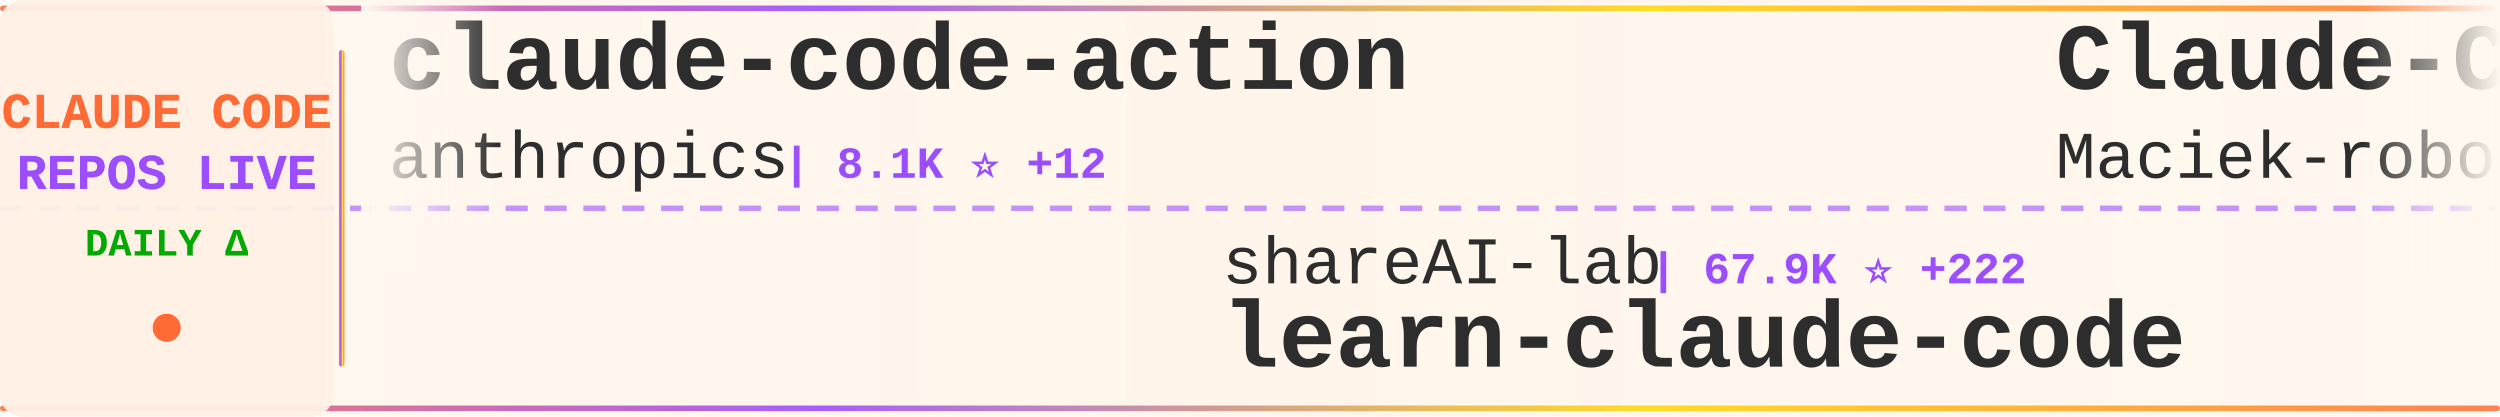
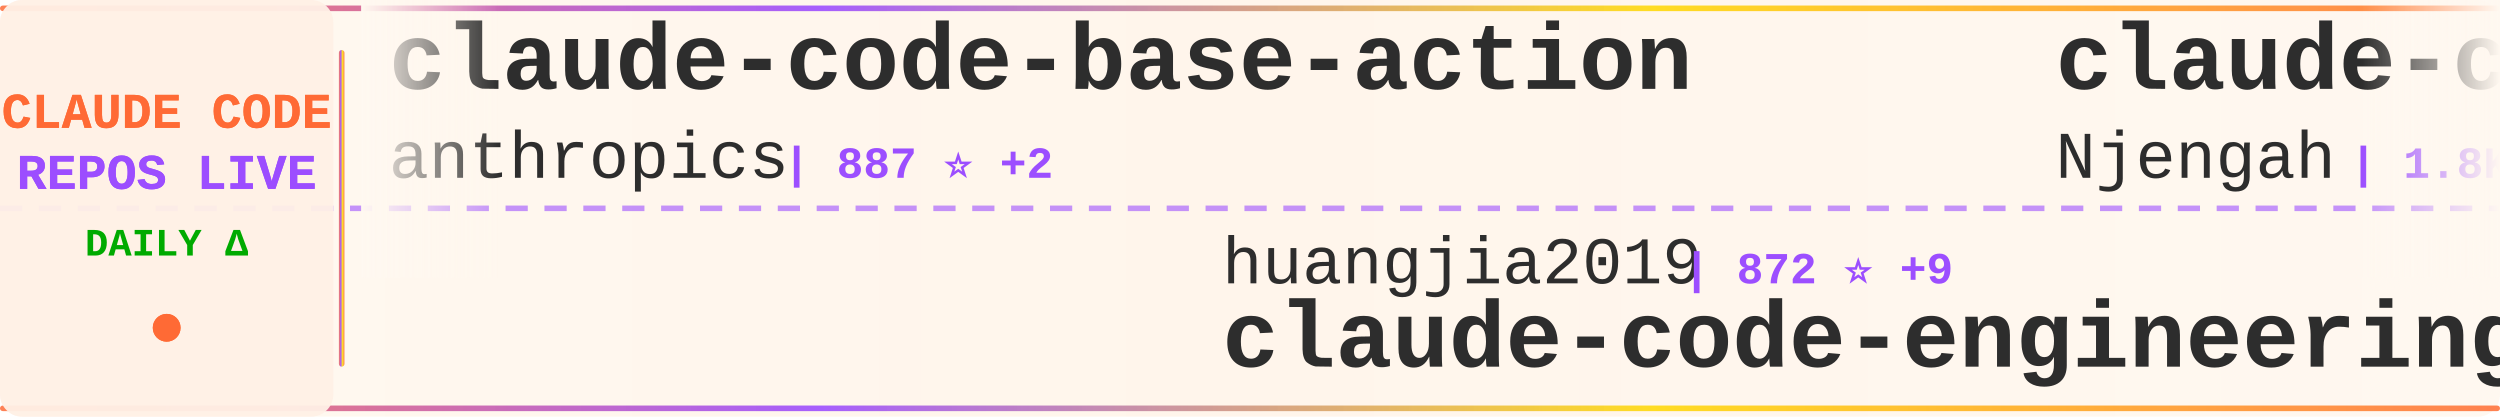
<svg xmlns="http://www.w3.org/2000/svg" width="900" height="150">
  <defs>
    <linearGradient id="tickerBg" x1="0%" y1="0%" x2="100%" y2="0%">
      <stop offset="0%" style="stop-color:#fff8f0;stop-opacity:0.98" />
      <stop offset="50%" style="stop-color:#fff5eb;stop-opacity:1" />
      <stop offset="100%" style="stop-color:#fff8f0;stop-opacity:0.98" />
    </linearGradient>
    <linearGradient id="borderGrad" x1="0%" y1="0%" x2="100%" y2="0%">
      <stop offset="0%" style="stop-color:#FF6B35;stop-opacity:0.85">
        <animate attributeName="stop-opacity" values="0.85;1;0.85" dur="2s" repeatCount="indefinite" />
      </stop>
      <stop offset="33%" style="stop-color:#9C4EFF;stop-opacity:0.9">
        <animate attributeName="stop-opacity" values="0.9;1;0.9" dur="2.2s" repeatCount="indefinite" />
      </stop>
      <stop offset="66%" style="stop-color:#FFD700;stop-opacity:0.85">
        <animate attributeName="stop-opacity" values="0.85;1;0.85" dur="1.8s" repeatCount="indefinite" />
      </stop>
      <stop offset="100%" style="stop-color:#FF6B35;stop-opacity:0.85">
        <animate attributeName="stop-opacity" values="0.85;1;0.85" dur="2s" repeatCount="indefinite" />
      </stop>
    </linearGradient>
    <filter id="textGlow">
      <feGaussianBlur stdDeviation="0.15" result="coloredBlur" />
      <feMerge>
        <feMergeNode in="coloredBlur" />
        <feMergeNode in="SourceGraphic" />
      </feMerge>
    </filter>
    <filter id="metricGlow">
      <feGaussianBlur stdDeviation="0.2" result="coloredBlur" />
      <feMerge>
        <feMergeNode in="coloredBlur" />
        <feMergeNode in="SourceGraphic" />
      </feMerge>
    </filter>
    <linearGradient id="leftFade" x1="0%" y1="0%" x2="100%" y2="0%">
      <stop offset="0%" style="stop-color:#fff8f0;stop-opacity:1" />
      <stop offset="100%" style="stop-color:#fff8f0;stop-opacity:0" />
    </linearGradient>
    <linearGradient id="rightFade" x1="0%" y1="0%" x2="100%" y2="0%">
      <stop offset="0%" style="stop-color:#fff8f0;stop-opacity:0" />
      <stop offset="100%" style="stop-color:#fff8f0;stop-opacity:1" />
    </linearGradient>
  </defs>
  <rect width="900" height="150" fill="url(#tickerBg)" rx="8" />
  <rect x="0" y="2" width="900" height="2" fill="url(#borderGrad)" rx="1" />
  <rect x="0" y="146" width="900" height="2" fill="url(#borderGrad)" rx="1" />
  <line x1="0" y1="75" x2="900" y2="75" stroke="#9C4EFF" stroke-width="2" stroke-dasharray="8 6" opacity="0.6" />
  <rect x="0" y="0" width="120" height="150" fill="#fff0e6" opacity="0.95" rx="8" />
  <text x="60" y="46" font-family="'Courier New', monospace" font-size="18" font-weight="bold" fill="#FF6B35" text-anchor="middle" filter="url(#textGlow)">
    CLAUDE CODE
  </text>
  <text x="60" y="68" font-family="'Courier New', monospace" font-size="18" font-weight="bold" fill="#9C4EFF" text-anchor="middle" filter="url(#textGlow)">
    REPOS LIVE
  </text>
  <text x="60" y="92" font-family="'Courier New', monospace" font-size="14" font-weight="bold" fill="#00aa00" text-anchor="middle">
    DAILY Δ
  </text>
  <circle cx="60" cy="118" r="5" fill="#FF6B35" filter="url(#metricGlow)">
    <animate attributeName="r" values="4;6;4" dur="1.5s" repeatCount="indefinite" />
    <animate attributeName="opacity" values="0.6;1;0.6" dur="1.5s" repeatCount="indefinite" />
  </circle>
  <rect x="122" y="18" width="2" height="114" fill="url(#borderGrad)" rx="1" />
  <clipPath id="tickerClip">
    <rect x="130" y="0" width="770" height="150" />
  </clipPath>
  <g clip-path="url(#tickerClip)">
    <g id="tickerItems">
      <animateTransform attributeName="transform" attributeType="XML" type="translate" from="0 0" to="-3000 0" dur="54s" repeatCount="indefinite" />
      <g transform="translate(0, 0)">
-         <text x="140" y="32" font-family="'Courier New', monospace" font-size="34" font-weight="bold" fill="#2d2d2d">claude-code-action</text>
+         <text x="140" y="32" font-family="'Courier New', monospace" font-size="34" font-weight="bold" fill="#2d2d2d">claude-code-base-action</text>
        <text x="140" y="64" font-family="'Courier New', monospace" font-size="24" font-weight="normal" fill="#2d2d2d" opacity="1.0">anthropics</text>
-         <text x="282" y="64" font-family="'Courier New', monospace" font-size="16" font-weight="bold" fill="#9C4EFF"> | 8.1K ⭐ +12</text>
+         <text x="282" y="64" font-family="'Courier New', monospace" font-size="16" font-weight="bold" fill="#9C4EFF"> | 887 ⭐ +2</text>
      </g>
      <g transform="translate(300, 0)">
-         <text x="140" y="102" font-family="'Courier New', monospace" font-size="24" font-weight="normal" fill="#2d2d2d" opacity="1.0">shareAI-lab</text>
-         <text x="294" y="102" font-family="'Courier New', monospace" font-size="16" font-weight="bold" fill="#9C4EFF"> | 67.9K ⭐ +222</text>
-         <text x="140" y="132" font-family="'Courier New', monospace" font-size="34" font-weight="bold" fill="#2d2d2d">learn-claude-code</text>
+         <text x="140" y="102" font-family="'Courier New', monospace" font-size="24" font-weight="normal" fill="#2d2d2d" opacity="1.0">huangjia2019</text>
+         <text x="306" y="102" font-family="'Courier New', monospace" font-size="16" font-weight="bold" fill="#9C4EFF"> | 872 ⭐ +9</text>
+         <text x="140" y="132" font-family="'Courier New', monospace" font-size="34" font-weight="bold" fill="#2d2d2d">claude-code-engineering</text>
      </g>
      <g transform="translate(600, 0)">
-         <text x="140" y="32" font-family="'Courier New', monospace" font-size="34" font-weight="bold" fill="#2d2d2d">Claude-Code-Usage-Monito...</text>
-         <text x="140" y="64" font-family="'Courier New', monospace" font-size="24" font-weight="normal" fill="#2d2d2d" opacity="1.0">Maciek-roboblog</text>
-         <text x="342" y="64" font-family="'Courier New', monospace" font-size="16" font-weight="bold" fill="#9C4EFF"> | 8.3K ⭐ +6</text>
+         <text x="140" y="32" font-family="'Courier New', monospace" font-size="34" font-weight="bold" fill="#2d2d2d">claude-code-cheat-sheet</text>
+         <text x="140" y="64" font-family="'Courier New', monospace" font-size="24" font-weight="normal" fill="#2d2d2d" opacity="1.0">Njengah</text>
+         <text x="246" y="64" font-family="'Courier New', monospace" font-size="16" font-weight="bold" fill="#9C4EFF"> | 1.8K ⭐ +3</text>
      </g>
      <g transform="translate(900, 0)">
-         <text x="140" y="102" font-family="'Courier New', monospace" font-size="24" font-weight="normal" fill="#2d2d2d" opacity="1.0">VoltAgent</text>
-         <text x="270" y="102" font-family="'Courier New', monospace" font-size="16" font-weight="bold" fill="#9C4EFF"> | 22.3K ⭐ +58</text>
-         <text x="140" y="132" font-family="'Courier New', monospace" font-size="34" font-weight="bold" fill="#2d2d2d">awesome-claude-code-suba...</text>
+         <text x="140" y="102" font-family="'Courier New', monospace" font-size="24" font-weight="normal" fill="#2d2d2d" opacity="1.0">repowise-dev</text>
+         <text x="306" y="102" font-family="'Courier New', monospace" font-size="16" font-weight="bold" fill="#9C4EFF"> | 1.1K ⭐</text>
+         <text x="140" y="132" font-family="'Courier New', monospace" font-size="34" font-weight="bold" fill="#2d2d2d">claude-code-prompts</text>
      </g>
      <g transform="translate(1200, 0)">
-         <text x="140" y="32" font-family="'Courier New', monospace" font-size="34" font-weight="bold" fill="#2d2d2d">claude-code-local</text>
-         <text x="140" y="64" font-family="'Courier New', monospace" font-size="24" font-weight="normal" fill="#2d2d2d" opacity="1.0">nicedreamzapp</text>
-         <text x="318" y="64" font-family="'Courier New', monospace" font-size="16" font-weight="bold" fill="#9C4EFF"> | 2.8K ⭐ +8</text>
+         <text x="140" y="32" font-family="'Courier New', monospace" font-size="34" font-weight="bold" fill="#2d2d2d">Claude-Code-Source-Study</text>
+         <text x="140" y="64" font-family="'Courier New', monospace" font-size="24" font-weight="normal" fill="#2d2d2d" opacity="1.0">luyao618</text>
+         <text x="258" y="64" font-family="'Courier New', monospace" font-size="16" font-weight="bold" fill="#9C4EFF"> | 1.6K ⭐ +5</text>
      </g>
      <g transform="translate(1500, 0)">
-         <text x="140" y="102" font-family="'Courier New', monospace" font-size="24" font-weight="normal" fill="#2d2d2d" opacity="1.0">Njengah</text>
-         <text x="246" y="102" font-family="'Courier New', monospace" font-size="16" font-weight="bold" fill="#9C4EFF"> | 1.8K ⭐ +2</text>
-         <text x="140" y="132" font-family="'Courier New', monospace" font-size="34" font-weight="bold" fill="#2d2d2d">claude-code-cheat-sheet</text>
+         <text x="140" y="102" font-family="'Courier New', monospace" font-size="24" font-weight="normal" fill="#2d2d2d" opacity="1.0">disler</text>
+         <text x="234" y="102" font-family="'Courier New', monospace" font-size="16" font-weight="bold" fill="#9C4EFF"> | 3.8K ⭐ +3</text>
+         <text x="140" y="132" font-family="'Courier New', monospace" font-size="34" font-weight="bold" fill="#2d2d2d">claude-code-hooks-master...</text>
      </g>
      <g transform="translate(1800, 0)">
-         <text x="140" y="32" font-family="'Courier New', monospace" font-size="34" font-weight="bold" fill="#2d2d2d">claude-code-showcase</text>
-         <text x="140" y="64" font-family="'Courier New', monospace" font-size="24" font-weight="normal" fill="#2d2d2d" opacity="1.0">ChrisWiles</text>
-         <text x="282" y="64" font-family="'Courier New', monospace" font-size="16" font-weight="bold" fill="#9C4EFF"> | 6.0K ⭐ +3</text>
+         <text x="140" y="32" font-family="'Courier New', monospace" font-size="34" font-weight="bold" fill="#2d2d2d">Claude-Code-Workflow</text>
+         <text x="140" y="64" font-family="'Courier New', monospace" font-size="24" font-weight="normal" fill="#2d2d2d" opacity="1.0">catlog22</text>
+         <text x="258" y="64" font-family="'Courier New', monospace" font-size="16" font-weight="bold" fill="#9C4EFF"> | 2.1K ⭐ +5</text>
      </g>
      <g transform="translate(2100, 0)">
-         <text x="140" y="102" font-family="'Courier New', monospace" font-size="24" font-weight="normal" fill="#2d2d2d" opacity="1.0">diet103</text>
-         <text x="246" y="102" font-family="'Courier New', monospace" font-size="16" font-weight="bold" fill="#9C4EFF"> | 9.7K ⭐ +3</text>
-         <text x="140" y="132" font-family="'Courier New', monospace" font-size="34" font-weight="bold" fill="#2d2d2d">claude-code-infrastructu...</text>
+         <text x="140" y="102" font-family="'Courier New', monospace" font-size="24" font-weight="normal" fill="#2d2d2d" opacity="1.0">Pimzino</text>
+         <text x="246" y="102" font-family="'Courier New', monospace" font-size="16" font-weight="bold" fill="#9C4EFF"> | 3.8K ⭐ +2</text>
+         <text x="140" y="132" font-family="'Courier New', monospace" font-size="34" font-weight="bold" fill="#2d2d2d">claude-code-spec-workflo...</text>
      </g>
      <g transform="translate(2400, 0)">
-         <text x="140" y="32" font-family="'Courier New', monospace" font-size="34" font-weight="bold" fill="#2d2d2d">Claude-Code</text>
-         <text x="140" y="64" font-family="'Courier New', monospace" font-size="24" font-weight="normal" fill="#2d2d2d" opacity="1.0">OrcaWhisper</text>
-         <text x="294" y="64" font-family="'Courier New', monospace" font-size="16" font-weight="bold" fill="#9C4EFF"> | 79 ⭐ +1</text>
+         <text x="140" y="32" font-family="'Courier New', monospace" font-size="34" font-weight="bold" fill="#2d2d2d">oh-my-claudecode</text>
+         <text x="140" y="64" font-family="'Courier New', monospace" font-size="24" font-weight="normal" fill="#2d2d2d" opacity="1.0">Yeachan-Heo</text>
+         <text x="294" y="64" font-family="'Courier New', monospace" font-size="16" font-weight="bold" fill="#9C4EFF"> | 36.8K ⭐ +64</text>
      </g>
      <g transform="translate(2700, 0)">
-         <text x="140" y="102" font-family="'Courier New', monospace" font-size="24" font-weight="normal" fill="#2d2d2d" opacity="1.0">ghuntley</text>
-         <text x="258" y="102" font-family="'Courier New', monospace" font-size="16" font-weight="bold" fill="#9C4EFF"> | 985 ⭐</text>
-         <text x="140" y="132" font-family="'Courier New', monospace" font-size="34" font-weight="bold" fill="#2d2d2d">claude-code-source-code-...</text>
+         <text x="140" y="102" font-family="'Courier New', monospace" font-size="24" font-weight="normal" fill="#2d2d2d" opacity="1.0">Chachamaru127</text>
+         <text x="318" y="102" font-family="'Courier New', monospace" font-size="16" font-weight="bold" fill="#9C4EFF"> | 2.8K ⭐ +8</text>
+         <text x="140" y="132" font-family="'Courier New', monospace" font-size="34" font-weight="bold" fill="#2d2d2d">claude-code-harness</text>
      </g>
      <g transform="translate(3000, 0)">
-         <text x="140" y="32" font-family="'Courier New', monospace" font-size="34" font-weight="bold" fill="#2d2d2d">claude-code-action</text>
+         <text x="140" y="32" font-family="'Courier New', monospace" font-size="34" font-weight="bold" fill="#2d2d2d">claude-code-base-action</text>
        <text x="140" y="64" font-family="'Courier New', monospace" font-size="24" font-weight="normal" fill="#2d2d2d" opacity="1.0">anthropics</text>
-         <text x="282" y="64" font-family="'Courier New', monospace" font-size="16" font-weight="bold" fill="#9C4EFF"> | 8.1K ⭐ +12</text>
+         <text x="282" y="64" font-family="'Courier New', monospace" font-size="16" font-weight="bold" fill="#9C4EFF"> | 887 ⭐ +2</text>
      </g>
      <g transform="translate(3300, 0)">
-         <text x="140" y="102" font-family="'Courier New', monospace" font-size="24" font-weight="normal" fill="#2d2d2d" opacity="1.0">shareAI-lab</text>
-         <text x="294" y="102" font-family="'Courier New', monospace" font-size="16" font-weight="bold" fill="#9C4EFF"> | 67.9K ⭐ +222</text>
-         <text x="140" y="132" font-family="'Courier New', monospace" font-size="34" font-weight="bold" fill="#2d2d2d">learn-claude-code</text>
+         <text x="140" y="102" font-family="'Courier New', monospace" font-size="24" font-weight="normal" fill="#2d2d2d" opacity="1.0">huangjia2019</text>
+         <text x="306" y="102" font-family="'Courier New', monospace" font-size="16" font-weight="bold" fill="#9C4EFF"> | 872 ⭐ +9</text>
+         <text x="140" y="132" font-family="'Courier New', monospace" font-size="34" font-weight="bold" fill="#2d2d2d">claude-code-engineering</text>
      </g>
      <g transform="translate(3600, 0)">
-         <text x="140" y="32" font-family="'Courier New', monospace" font-size="34" font-weight="bold" fill="#2d2d2d">Claude-Code-Usage-Monito...</text>
-         <text x="140" y="64" font-family="'Courier New', monospace" font-size="24" font-weight="normal" fill="#2d2d2d" opacity="1.0">Maciek-roboblog</text>
-         <text x="342" y="64" font-family="'Courier New', monospace" font-size="16" font-weight="bold" fill="#9C4EFF"> | 8.3K ⭐ +6</text>
+         <text x="140" y="32" font-family="'Courier New', monospace" font-size="34" font-weight="bold" fill="#2d2d2d">claude-code-cheat-sheet</text>
+         <text x="140" y="64" font-family="'Courier New', monospace" font-size="24" font-weight="normal" fill="#2d2d2d" opacity="1.0">Njengah</text>
+         <text x="246" y="64" font-family="'Courier New', monospace" font-size="16" font-weight="bold" fill="#9C4EFF"> | 1.8K ⭐ +3</text>
      </g>
      <g transform="translate(3900, 0)">
-         <text x="140" y="102" font-family="'Courier New', monospace" font-size="24" font-weight="normal" fill="#2d2d2d" opacity="1.0">VoltAgent</text>
-         <text x="270" y="102" font-family="'Courier New', monospace" font-size="16" font-weight="bold" fill="#9C4EFF"> | 22.3K ⭐ +58</text>
-         <text x="140" y="132" font-family="'Courier New', monospace" font-size="34" font-weight="bold" fill="#2d2d2d">awesome-claude-code-suba...</text>
+         <text x="140" y="102" font-family="'Courier New', monospace" font-size="24" font-weight="normal" fill="#2d2d2d" opacity="1.0">repowise-dev</text>
+         <text x="306" y="102" font-family="'Courier New', monospace" font-size="16" font-weight="bold" fill="#9C4EFF"> | 1.1K ⭐</text>
+         <text x="140" y="132" font-family="'Courier New', monospace" font-size="34" font-weight="bold" fill="#2d2d2d">claude-code-prompts</text>
      </g>
    </g>
  </g>
  <rect x="130" y="0" width="50" height="100" fill="url(#leftFade)" />
  <rect x="850" y="0" width="50" height="100" fill="url(#rightFade)" />
</svg>
